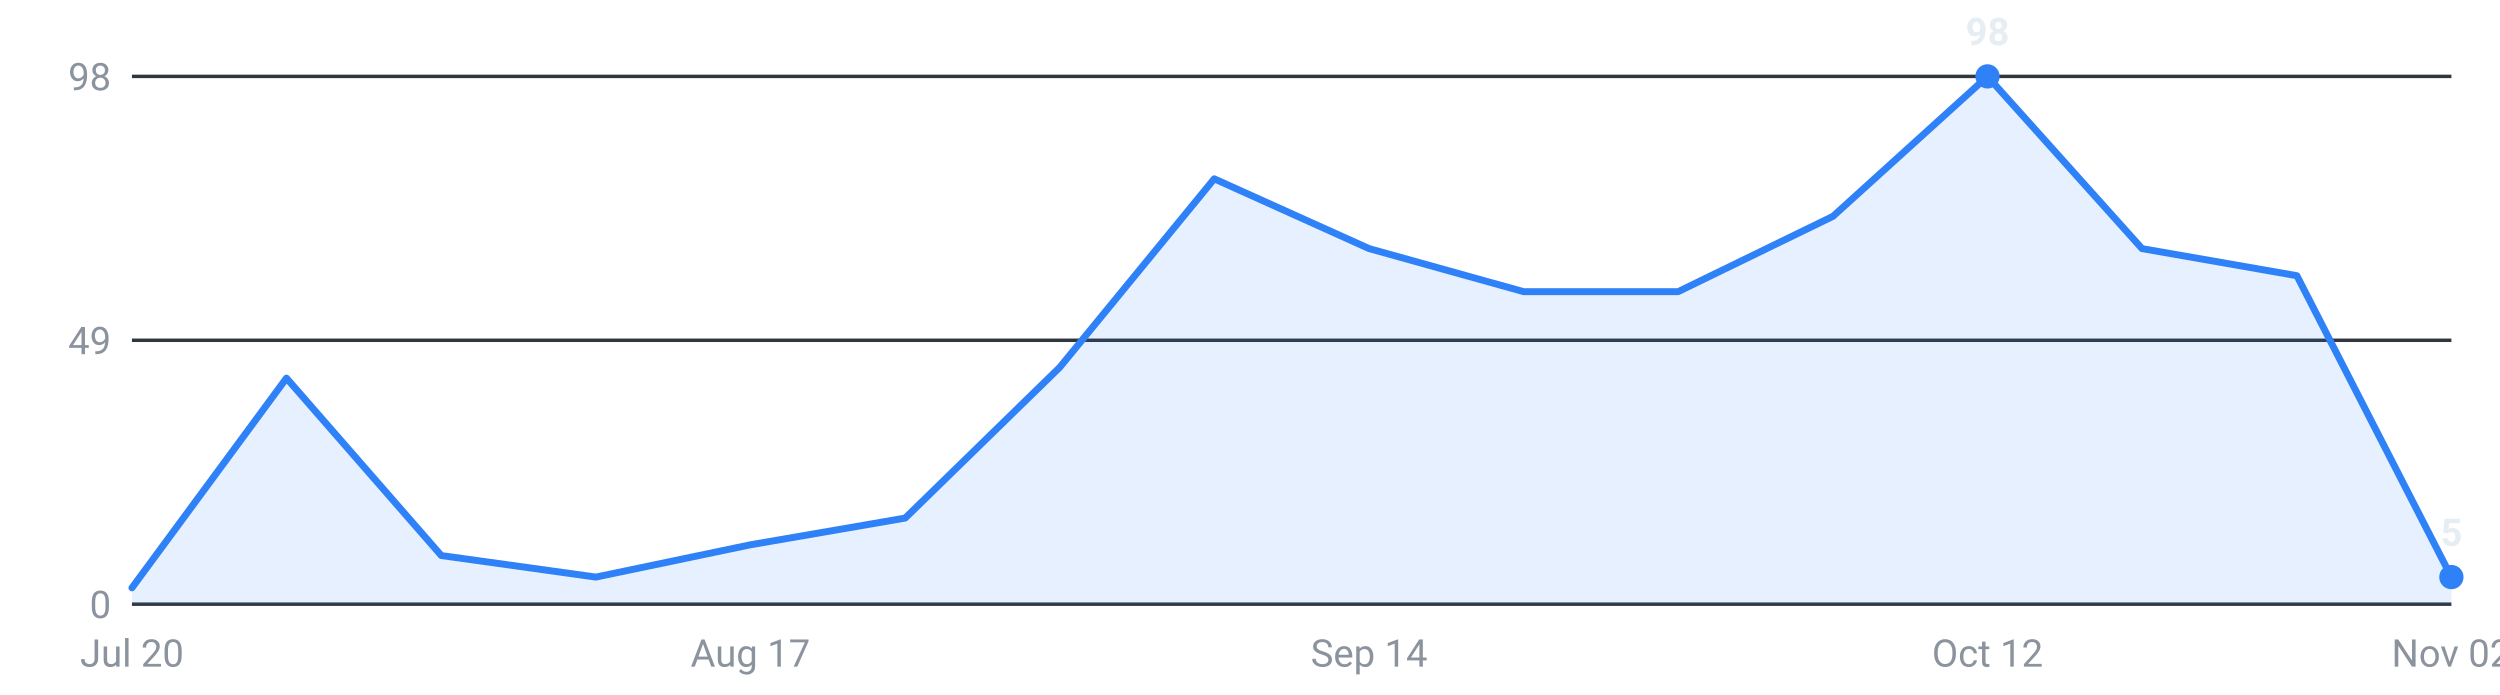
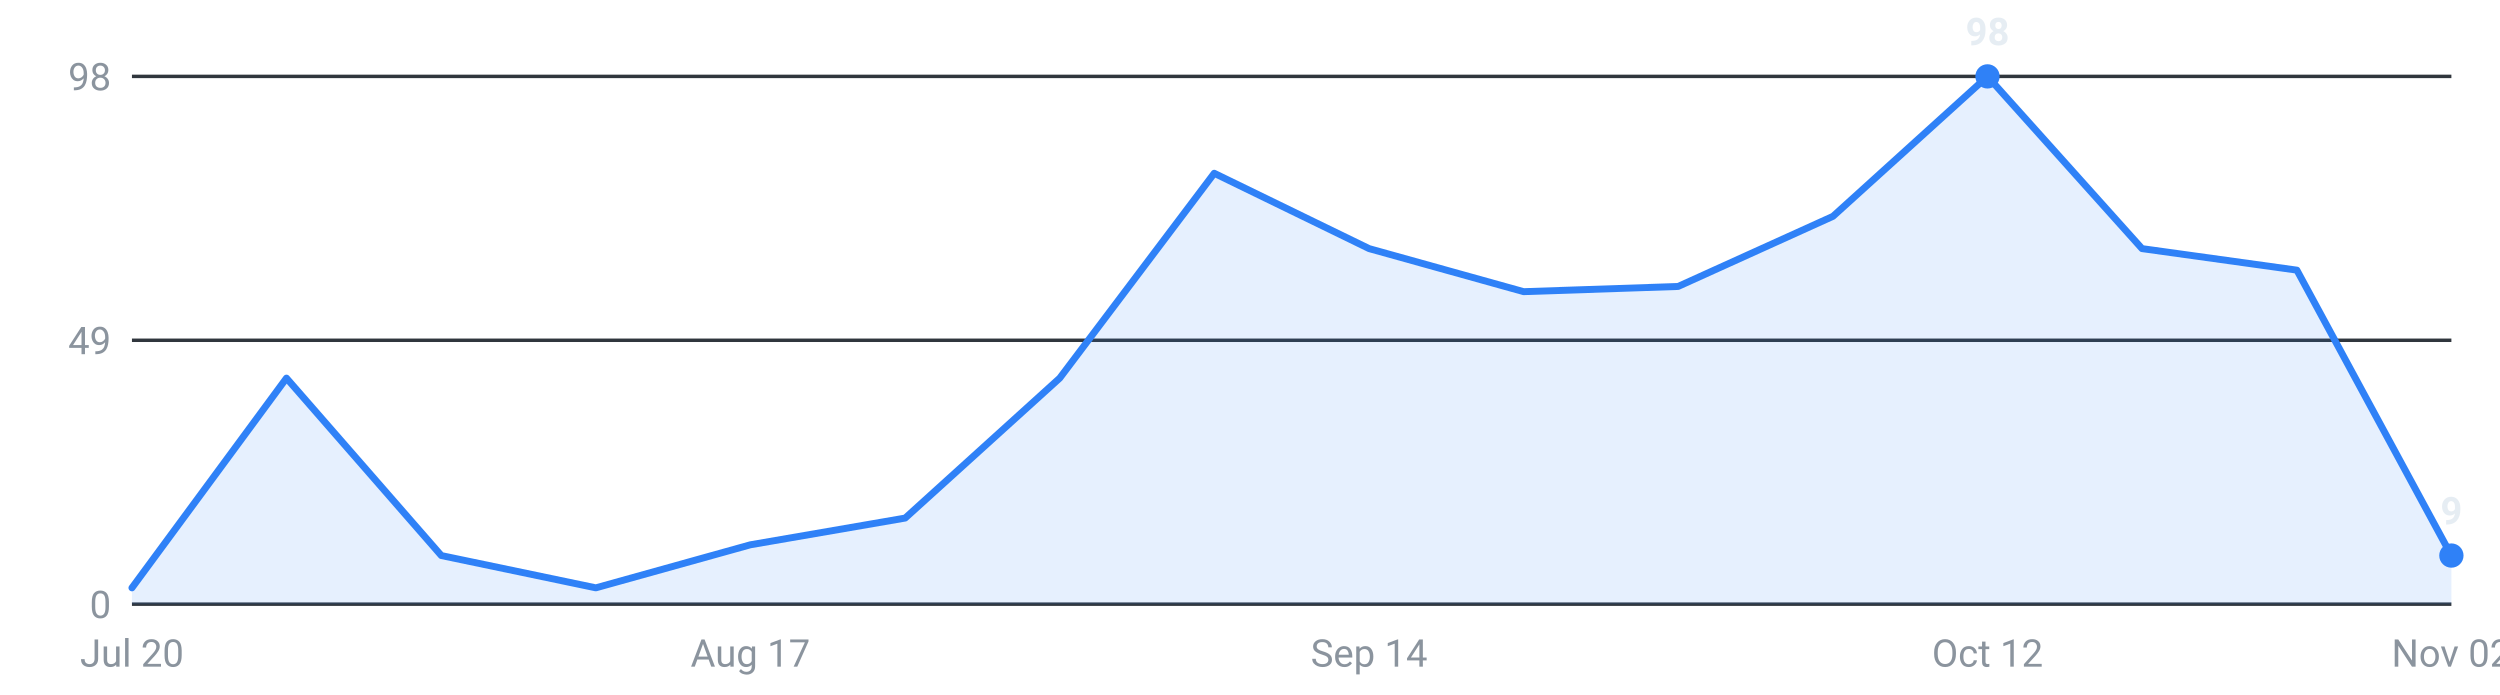
<svg xmlns="http://www.w3.org/2000/svg" viewBox="0 0 720 200" width="720" height="200" role="img" aria-label="Internships posted per week, last 16 weeks">
  <g font-family="-apple-system,Segoe UI,Roboto,sans-serif" font-size="11">
    <line x1="38" y1="174.0" x2="706" y2="174.0" stroke="#30363d" stroke-width="1" />
    <text x="32" y="178.0" text-anchor="end" fill="#8b949e">0</text>
    <line x1="38" y1="98.0" x2="706" y2="98.0" stroke="#30363d" stroke-width="1" />
    <text x="32" y="102.0" text-anchor="end" fill="#8b949e">49</text>
    <line x1="38" y1="22.0" x2="706" y2="22.0" stroke="#30363d" stroke-width="1" />
    <text x="32" y="26.0" text-anchor="end" fill="#8b949e">98</text>
-     <path d="M38.0,174 L38.0,169.3 L82.5,108.9 L127.1,160.0 L171.6,166.2 L216.1,156.9 L260.7,149.2 L305.2,105.8 L349.7,51.5 L394.3,71.6 L438.8,84.0 L483.3,84.0 L527.9,62.3 L572.4,22.0 L616.9,71.6 L661.5,79.4 L706.0,166.2 L706.0,174 Z" fill="#2f81f7" fill-opacity="0.12" />
-     <polyline points="38.0,169.3 82.5,108.9 127.1,160.0 171.6,166.2 216.1,156.9 260.7,149.2 305.2,105.8 349.7,51.5 394.3,71.6 438.8,84.0 483.3,84.0 527.9,62.3 572.4,22.0 616.9,71.6 661.5,79.4 706.0,166.2" fill="none" stroke="#2f81f7" stroke-width="2" stroke-linejoin="round" stroke-linecap="round" />
+     <path d="M38.0,174 L38.0,169.3 L82.5,108.9 L127.1,160.0 L171.6,169.3 L216.1,156.9 L260.7,149.2 L305.2,108.9 L349.7,49.9 L394.3,71.6 L438.8,84.0 L483.3,82.5 L527.9,62.3 L572.4,22.0 L616.9,71.6 L661.5,77.8 L706.0,160.0 L706.0,174 Z" fill="#2f81f7" fill-opacity="0.12" />
+     <polyline points="38.0,169.3 82.5,108.9 127.1,160.0 171.6,169.3 216.1,156.9 260.7,149.2 305.2,108.9 349.7,49.9 394.3,71.6 438.8,84.0 483.3,82.5 527.9,62.3 572.4,22.0 616.9,71.6 661.5,77.8 706.0,160.0" fill="none" stroke="#2f81f7" stroke-width="2" stroke-linejoin="round" stroke-linecap="round" />
    <circle cx="572.4" cy="22.0" r="3.5" fill="#2f81f7" />
    <text x="572.4" y="13.0" text-anchor="middle" fill="#e6edf3" font-weight="600">98</text>
-     <circle cx="706.0" cy="166.2" r="3.5" fill="#2f81f7" />
-     <text x="706.0" y="157.2" text-anchor="middle" fill="#e6edf3" font-weight="600">5</text>
+     <circle cx="706.0" cy="160.0" r="3.5" fill="#2f81f7" />
+     <text x="706.0" y="151.0" text-anchor="middle" fill="#e6edf3" font-weight="600">9</text>
    <text x="38.0" y="192" text-anchor="middle" fill="#8b949e">Jul 20</text>
    <text x="216.1" y="192" text-anchor="middle" fill="#8b949e">Aug 17</text>
    <text x="394.3" y="192" text-anchor="middle" fill="#8b949e">Sep 14</text>
    <text x="572.4" y="192" text-anchor="middle" fill="#8b949e">Oct 12</text>
    <text x="706.0" y="192" text-anchor="middle" fill="#8b949e">Nov 02</text>
  </g>
</svg>
